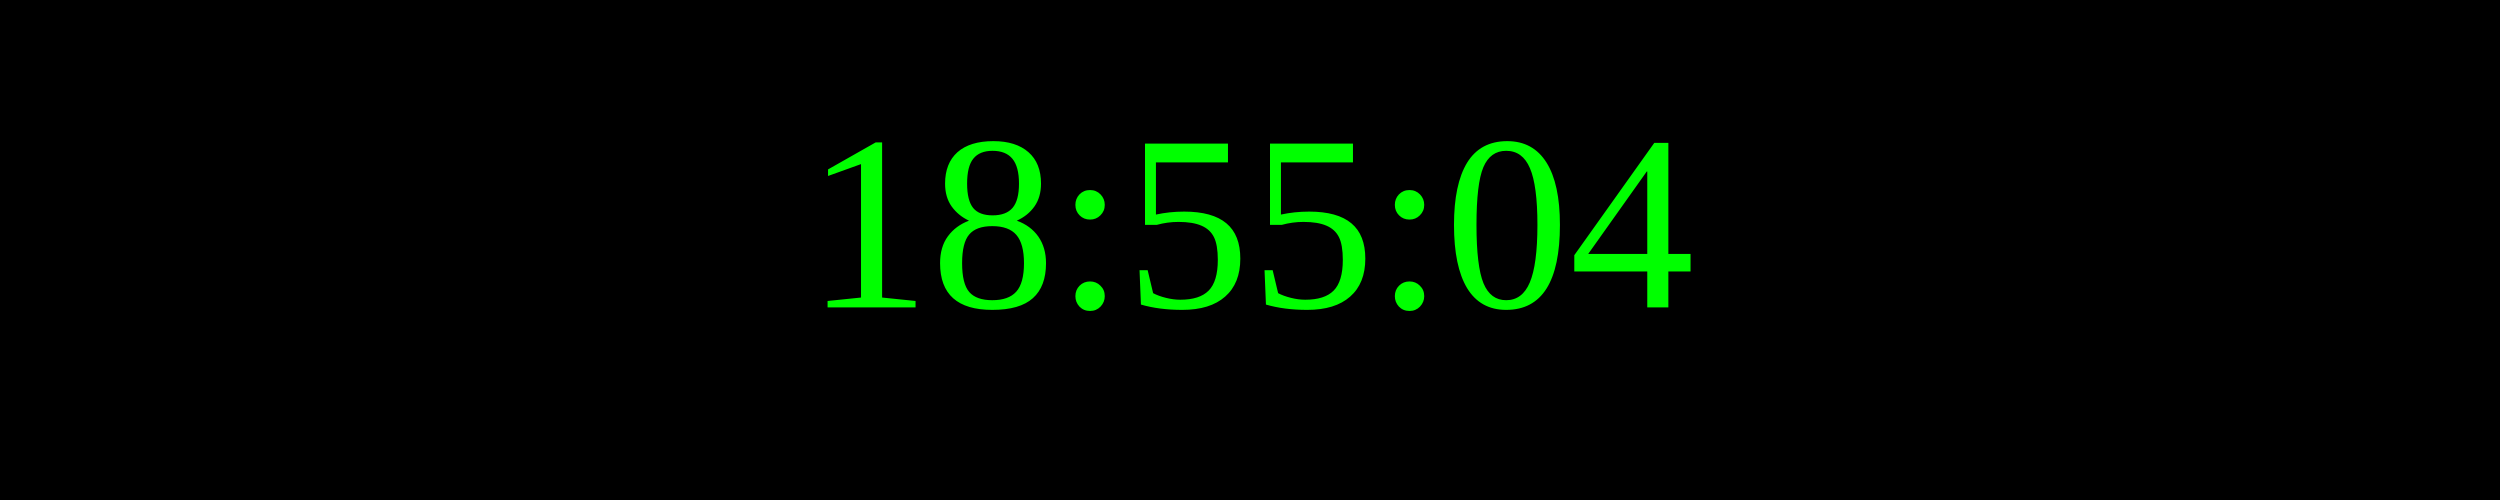
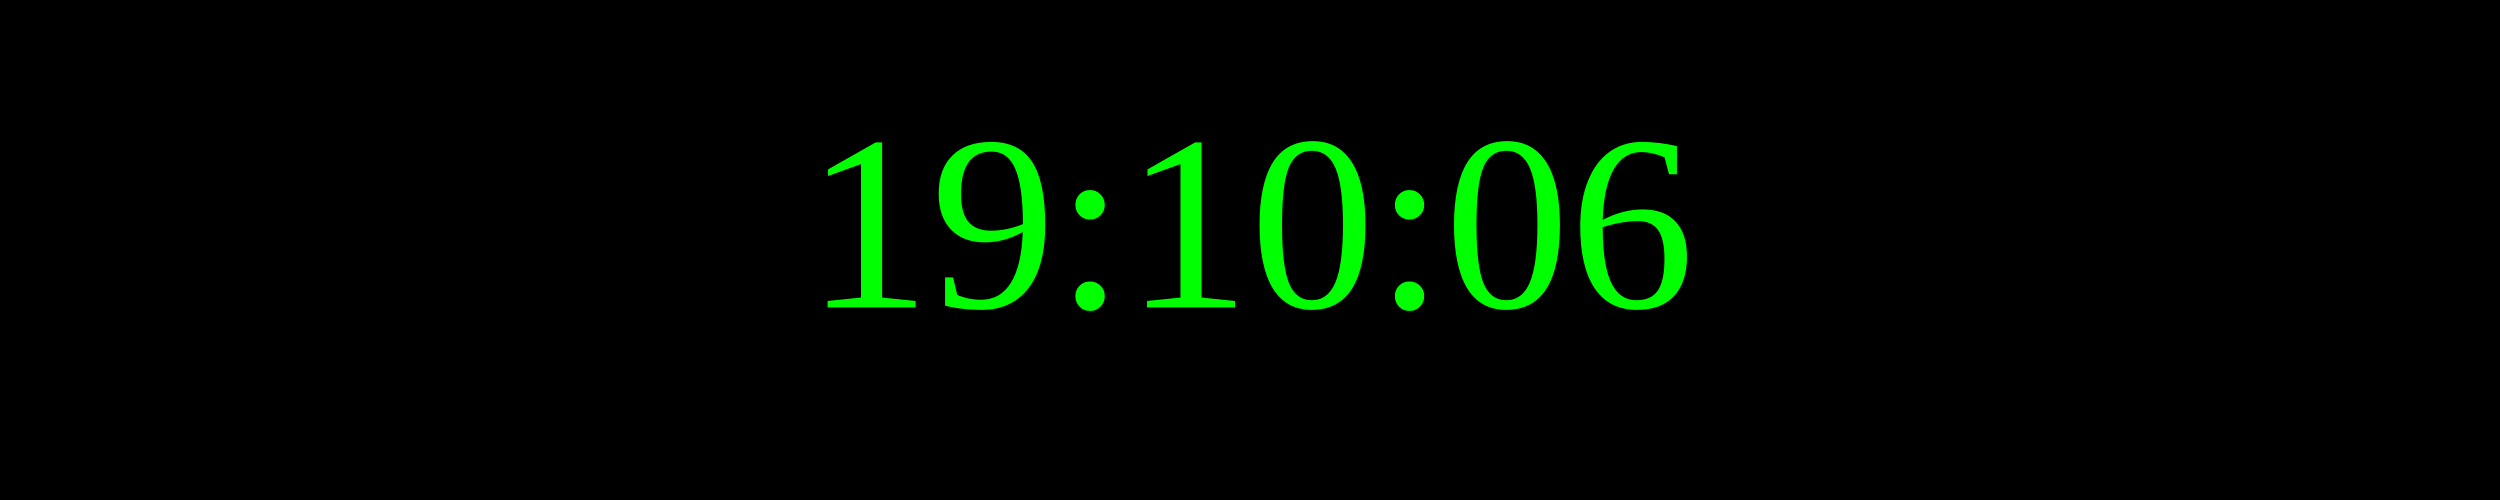
<svg xmlns="http://www.w3.org/2000/svg" width="250" height="50">
  <rect width="100%" height="100%" fill="black" />
  <text x="50%" y="50%" font-size="25" fill="lime" text-anchor="middle" dominant-baseline="middle">
- 18:55:04
+ 19:10:06
</text>
</svg>
